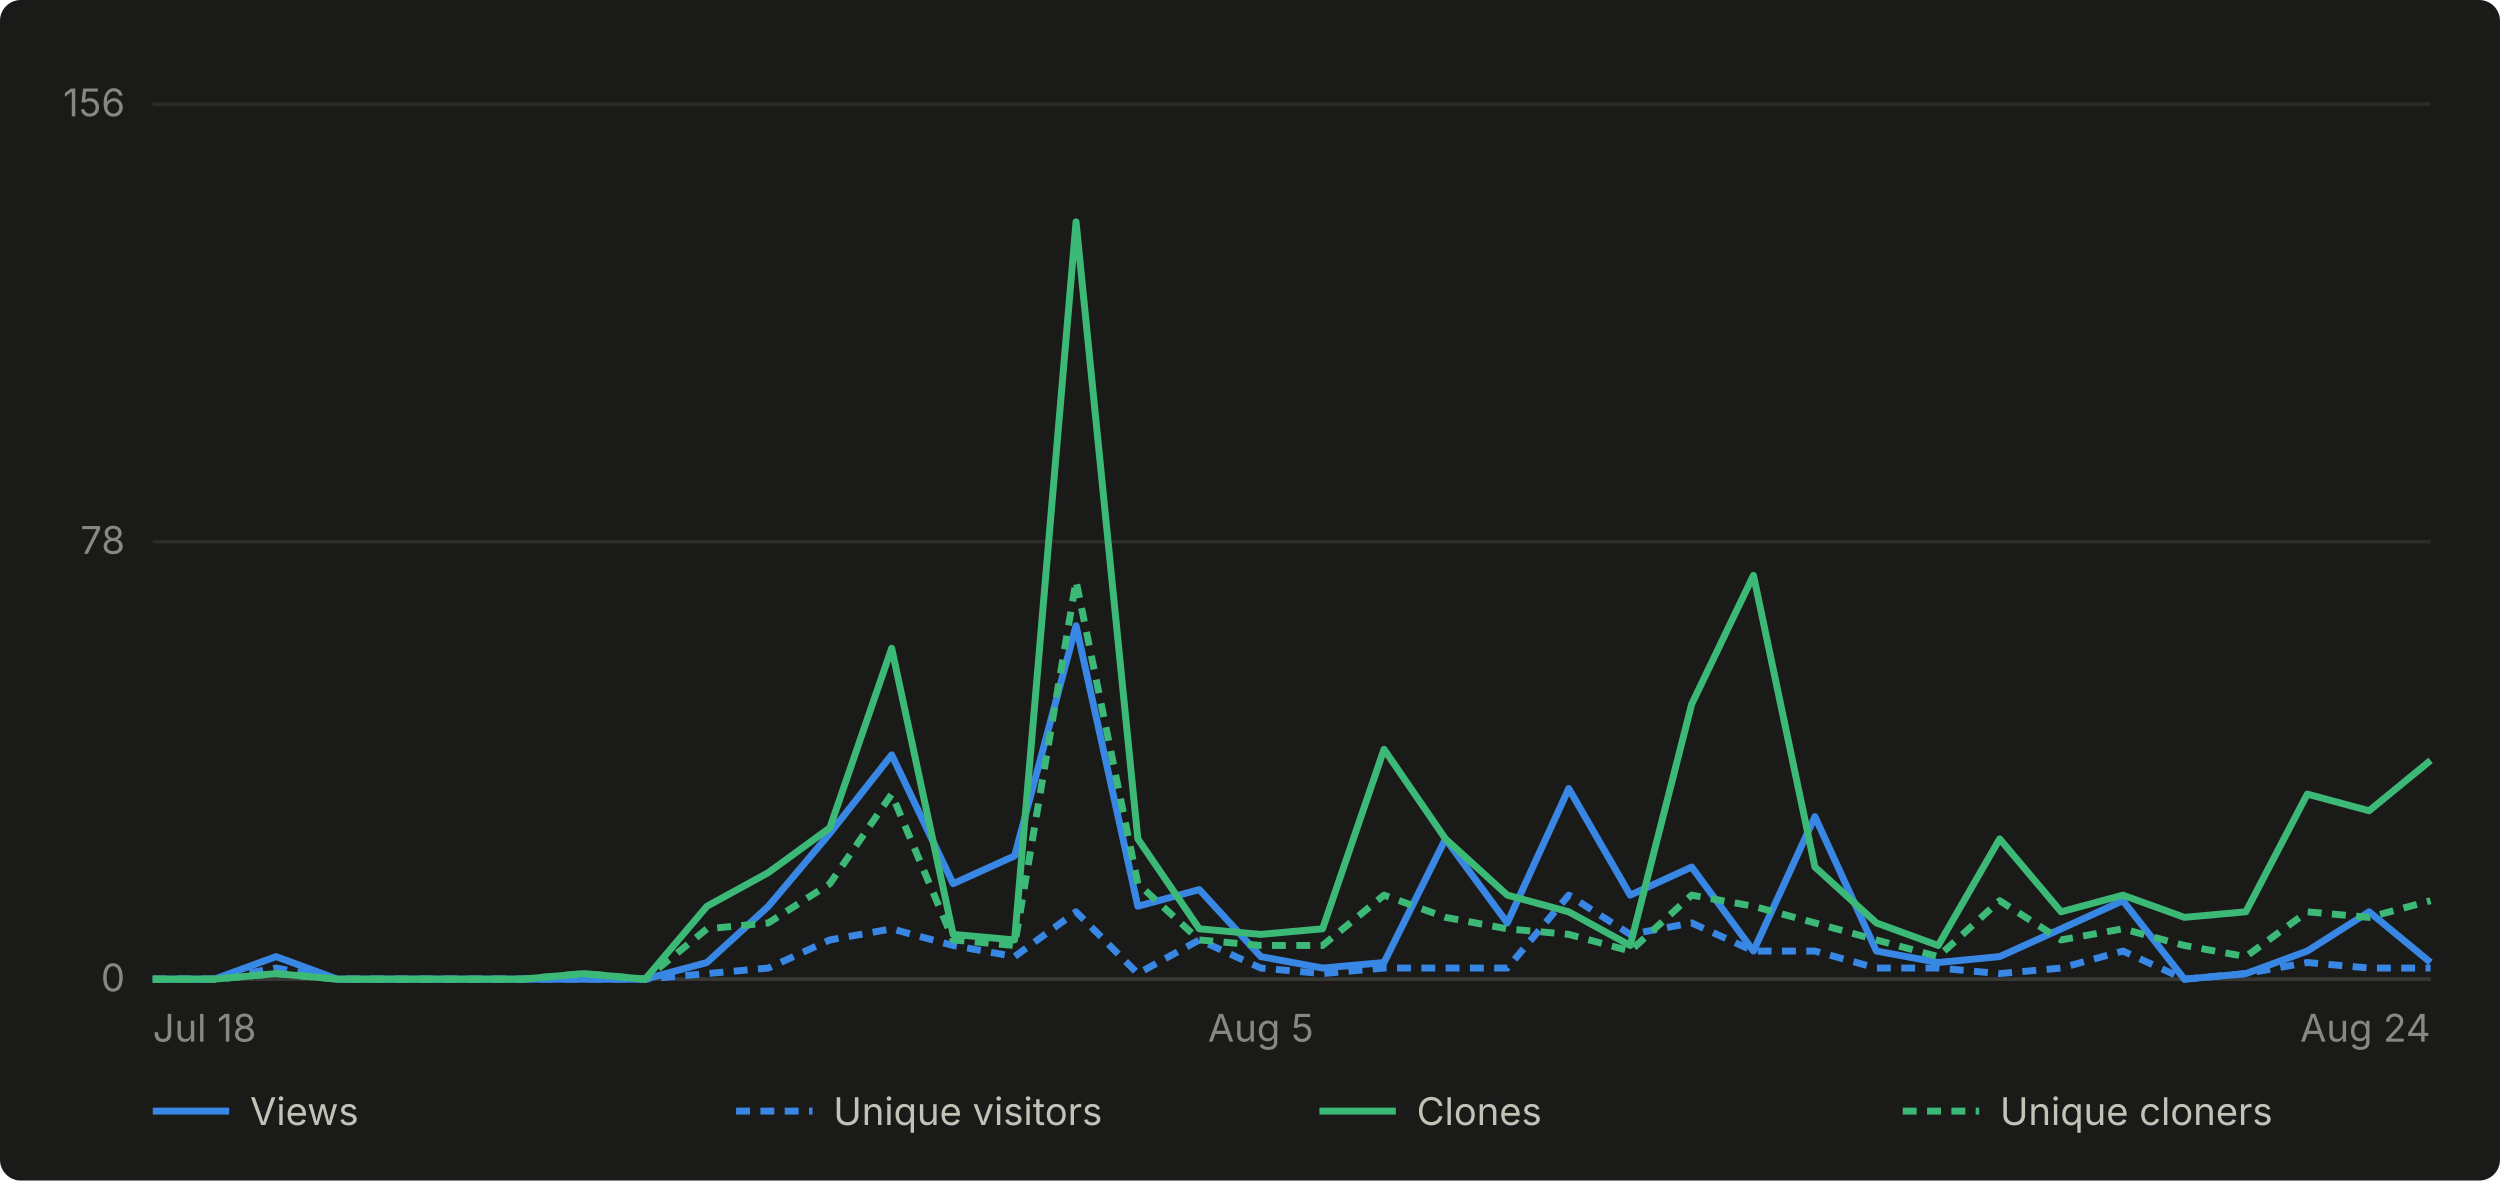
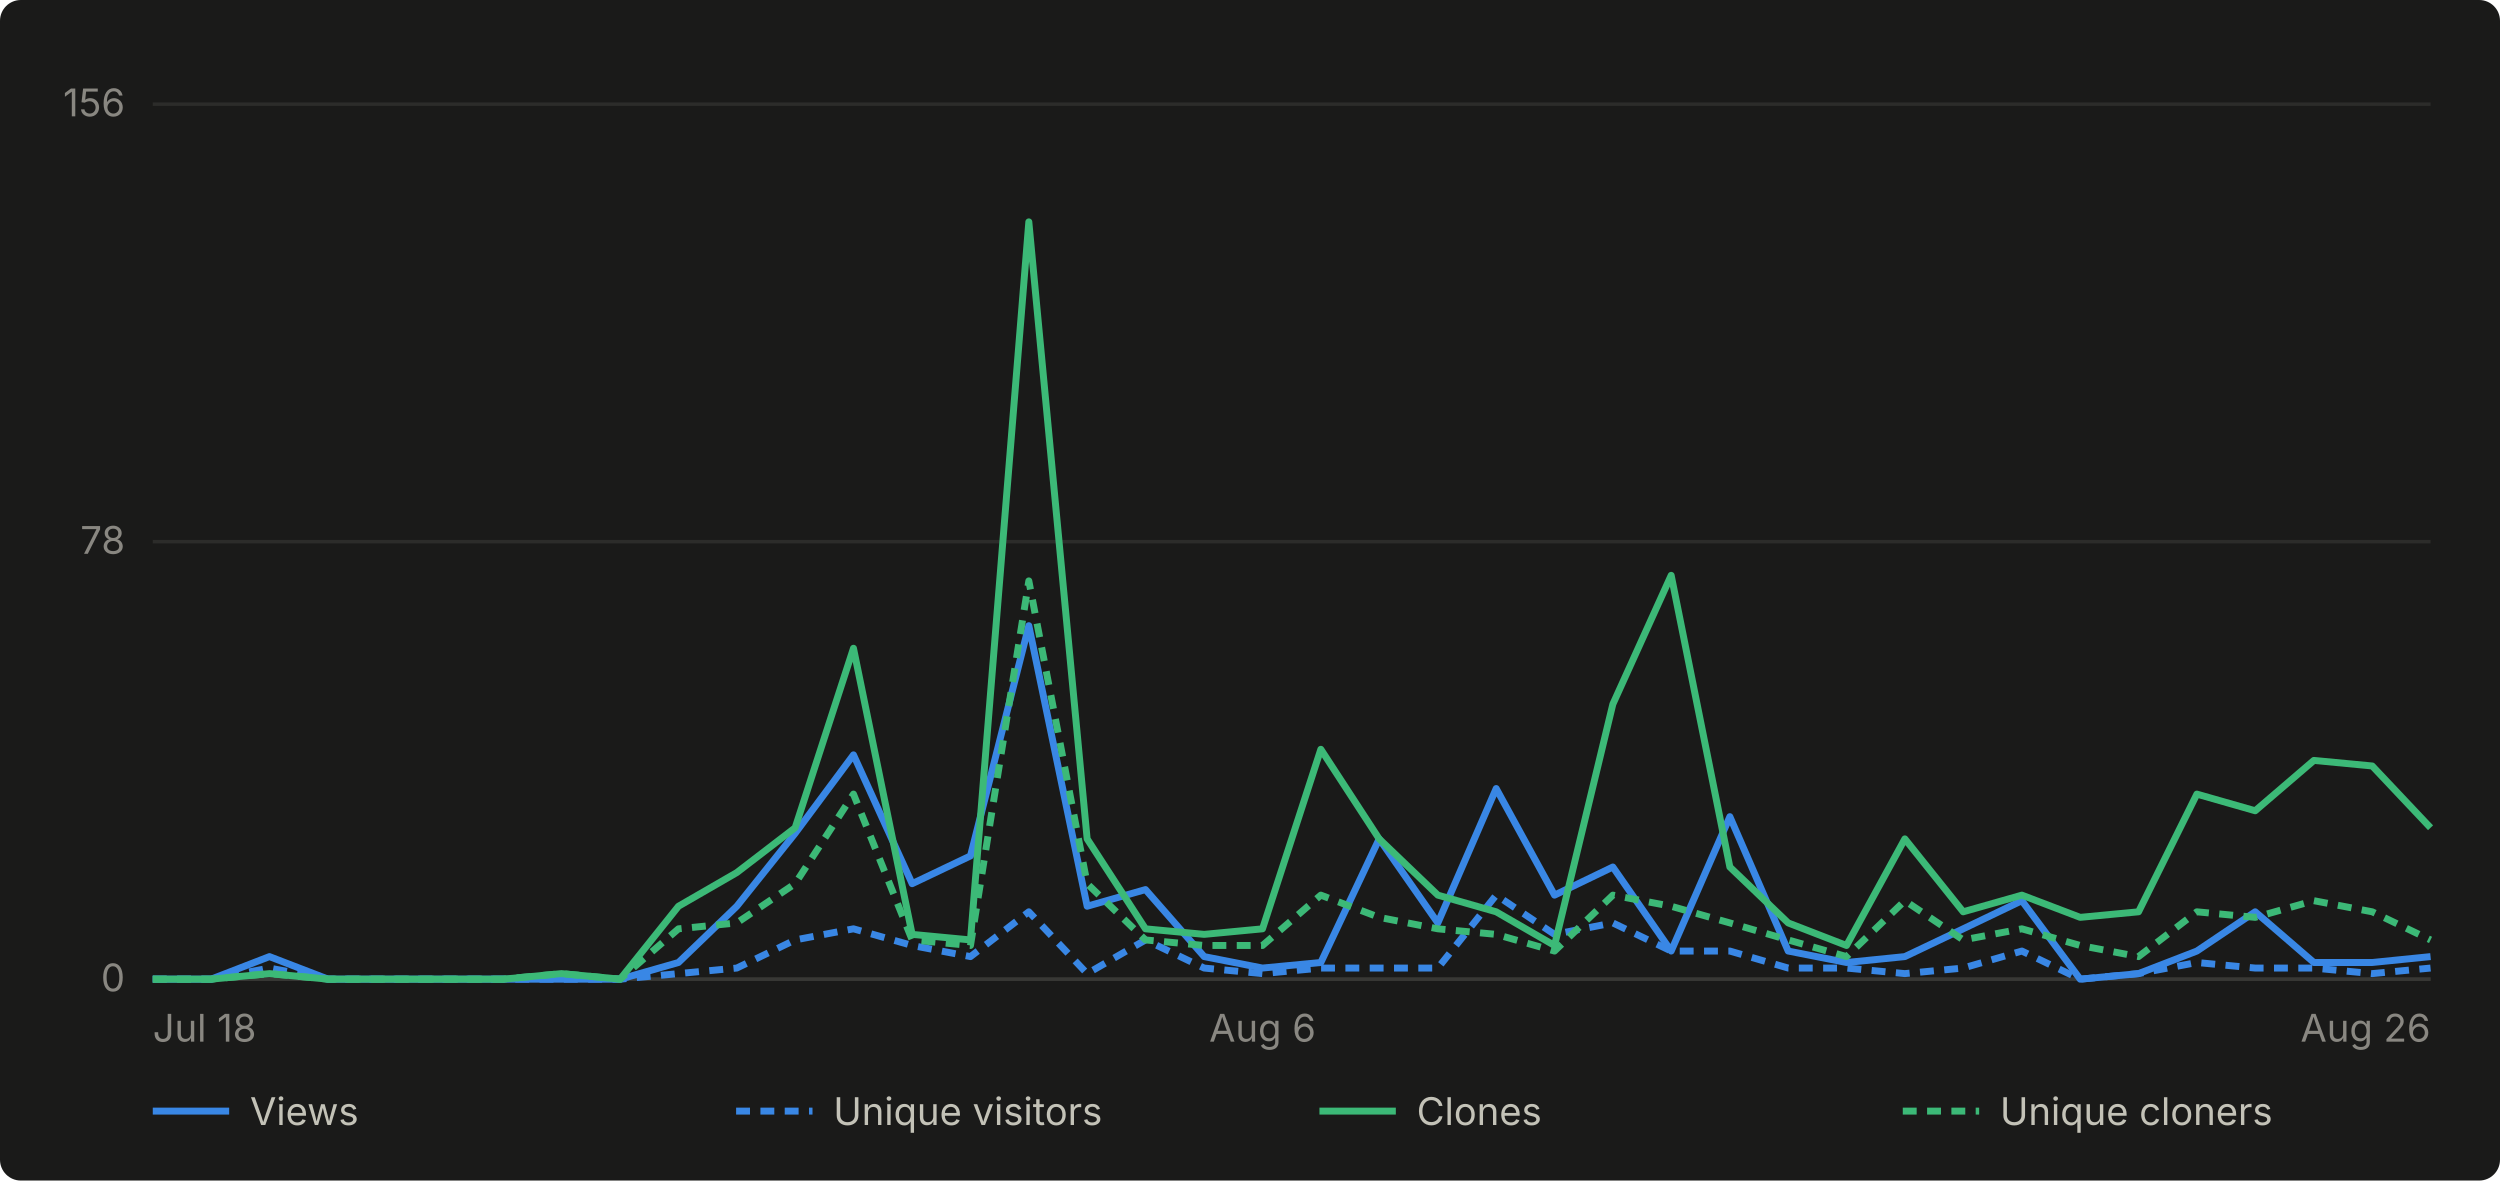
- <svg xmlns="http://www.w3.org/2000/svg" viewBox="0 0 720 340" width="720" height="340" role="img" aria-label="Daily GitHub traffic for abhiunix/AgentHarbor, Jul 18 to Aug 24">
+ <svg xmlns="http://www.w3.org/2000/svg" viewBox="0 0 720 340" width="720" height="340" role="img" aria-label="Daily GitHub traffic for abhiunix/AgentHarbor, Jul 18 to Aug 26">
  <rect width="720" height="340" fill="#1a1a19" rx="6" />
  <g font-family="system-ui, -apple-system, 'Segoe UI', sans-serif">
    <line x1="44" y1="282.0" x2="700" y2="282.0" stroke="#2c2c2a" stroke-width="1" />
    <text x="36" y="285.5" text-anchor="end" fill="#898781" font-size="11">0</text>
    <line x1="44" y1="156.0" x2="700" y2="156.0" stroke="#2c2c2a" stroke-width="1" />
    <text x="36" y="159.5" text-anchor="end" fill="#898781" font-size="11">78</text>
    <line x1="44" y1="30.0" x2="700" y2="30.0" stroke="#2c2c2a" stroke-width="1" />
    <text x="36" y="33.5" text-anchor="end" fill="#898781" font-size="11">156</text>
    <line x1="44" y1="282" x2="700" y2="282" stroke="#383835" stroke-width="1" />
    <text x="44.0" y="300" text-anchor="start" fill="#898781" font-size="11">Jul 18</text>
-     <text x="363.1" y="300" text-anchor="middle" fill="#898781" font-size="11">Aug 5</text>
-     <text x="700.0" y="300" text-anchor="end" fill="#898781" font-size="11">Aug 24</text>
-     <path d="M 44.0 282.0 L 61.7 282.0 L 79.5 275.5 L 97.2 282.0 L 114.9 282.0 L 132.6 282.0 L 150.4 282.0 L 168.1 282.0 L 185.8 282.0 L 203.6 277.2 L 221.3 261.0 L 239.0 240.0 L 256.8 217.4 L 274.5 254.5 L 292.2 246.5 L 309.9 180.2 L 327.7 261.0 L 345.4 256.2 L 363.1 275.5 L 380.9 278.8 L 398.6 277.2 L 416.3 241.6 L 434.1 265.8 L 451.8 227.1 L 469.5 257.8 L 487.2 249.7 L 505.0 273.9 L 522.7 235.2 L 540.4 273.9 L 558.2 277.2 L 575.9 275.5 L 593.6 267.5 L 611.4 259.4 L 629.1 282.0 L 646.8 280.4 L 664.5 273.9 L 682.3 262.6 L 700.0 277.2" fill="none" stroke="#3987e5" stroke-width="2" stroke-linejoin="round" />
-     <path d="M 44.0 282.0 L 61.7 282.0 L 79.5 278.8 L 97.2 282.0 L 114.9 282.0 L 132.6 282.0 L 150.4 282.0 L 168.1 282.0 L 185.8 282.0 L 203.6 280.4 L 221.3 278.8 L 239.0 270.7 L 256.8 267.5 L 274.5 272.3 L 292.2 275.5 L 309.9 262.6 L 327.7 280.4 L 345.4 270.7 L 363.1 278.8 L 380.9 280.4 L 398.6 278.8 L 416.3 278.8 L 434.1 278.8 L 451.8 257.8 L 469.5 269.1 L 487.2 265.8 L 505.0 273.9 L 522.7 273.9 L 540.4 278.8 L 558.2 278.8 L 575.9 280.4 L 593.6 278.8 L 611.4 273.9 L 629.1 282.0 L 646.8 280.4 L 664.5 277.2 L 682.3 278.8 L 700.0 278.8" fill="none" stroke="#3987e5" stroke-width="2" stroke-linejoin="round" stroke-dasharray="4 3" />
-     <path d="M 44.0 282.0 L 61.7 282.0 L 79.5 280.4 L 97.2 282.0 L 114.9 282.0 L 132.6 282.0 L 150.4 282.0 L 168.1 280.4 L 185.8 282.0 L 203.6 261.0 L 221.3 251.3 L 239.0 238.4 L 256.8 186.7 L 274.5 269.1 L 292.2 270.7 L 309.9 63.9 L 327.7 241.6 L 345.4 267.5 L 363.1 269.1 L 380.9 267.5 L 398.6 215.8 L 416.3 241.6 L 434.1 257.8 L 451.8 262.6 L 469.5 272.3 L 487.2 202.8 L 505.0 165.7 L 522.7 249.7 L 540.4 265.8 L 558.2 272.3 L 575.9 241.6 L 593.6 262.6 L 611.4 257.8 L 629.1 264.2 L 646.8 262.6 L 664.5 228.7 L 682.3 233.5 L 700.0 219.0" fill="none" stroke="#3cb977" stroke-width="2" stroke-linejoin="round" />
-     <path d="M 44.0 282.0 L 61.7 282.0 L 79.5 280.4 L 97.2 282.0 L 114.9 282.0 L 132.6 282.0 L 150.4 282.0 L 168.1 280.4 L 185.8 282.0 L 203.6 267.5 L 221.3 265.8 L 239.0 254.5 L 256.8 228.7 L 274.5 270.7 L 292.2 272.3 L 309.9 167.3 L 327.7 254.5 L 345.4 270.7 L 363.1 272.3 L 380.9 272.3 L 398.6 257.8 L 416.3 264.2 L 434.1 267.5 L 451.8 269.1 L 469.5 273.9 L 487.2 257.8 L 505.0 261.0 L 522.7 265.8 L 540.4 270.7 L 558.2 275.5 L 575.9 259.4 L 593.6 270.7 L 611.4 267.5 L 629.1 272.3 L 646.8 275.5 L 664.5 262.6 L 682.3 264.2 L 700.0 259.4" fill="none" stroke="#3cb977" stroke-width="2" stroke-linejoin="round" stroke-dasharray="4 3" />
+     <text x="363.6" y="300" text-anchor="middle" fill="#898781" font-size="11">Aug 6</text>
+     <text x="700.0" y="300" text-anchor="end" fill="#898781" font-size="11">Aug 26</text>
+     <path d="M 44.0 282.0 L 60.8 282.0 L 77.6 275.5 L 94.5 282.0 L 111.3 282.0 L 128.1 282.0 L 144.9 282.0 L 161.7 282.0 L 178.6 282.0 L 195.4 277.2 L 212.2 261.0 L 229.0 240.0 L 245.8 217.4 L 262.7 254.5 L 279.5 246.5 L 296.3 180.2 L 313.1 261.0 L 329.9 256.2 L 346.8 275.5 L 363.6 278.8 L 380.4 277.2 L 397.2 241.6 L 414.1 265.8 L 430.9 227.1 L 447.7 257.8 L 464.5 249.7 L 481.3 273.9 L 498.2 235.2 L 515.0 273.9 L 531.8 277.2 L 548.6 275.5 L 565.4 267.5 L 582.3 259.4 L 599.1 282.0 L 615.9 280.4 L 632.7 273.9 L 649.5 262.6 L 666.4 277.2 L 683.2 277.2 L 700.0 275.5" fill="none" stroke="#3987e5" stroke-width="2" stroke-linejoin="round" />
+     <path d="M 44.0 282.0 L 60.8 282.0 L 77.6 278.8 L 94.5 282.0 L 111.3 282.0 L 128.1 282.0 L 144.9 282.0 L 161.7 282.0 L 178.6 282.0 L 195.4 280.4 L 212.2 278.8 L 229.0 270.7 L 245.8 267.5 L 262.7 272.3 L 279.5 275.5 L 296.3 262.6 L 313.1 280.4 L 329.9 270.7 L 346.8 278.8 L 363.6 280.4 L 380.4 278.8 L 397.2 278.8 L 414.1 278.8 L 430.9 257.8 L 447.7 269.1 L 464.5 265.8 L 481.3 273.9 L 498.2 273.9 L 515.0 278.8 L 531.8 278.8 L 548.6 280.4 L 565.4 278.8 L 582.3 273.9 L 599.1 282.0 L 615.9 280.4 L 632.7 277.2 L 649.5 278.8 L 666.4 278.8 L 683.2 280.4 L 700.0 278.8" fill="none" stroke="#3987e5" stroke-width="2" stroke-linejoin="round" stroke-dasharray="4 3" />
+     <path d="M 44.0 282.0 L 60.8 282.0 L 77.6 280.4 L 94.5 282.0 L 111.3 282.0 L 128.1 282.0 L 144.9 282.0 L 161.7 280.4 L 178.6 282.0 L 195.4 261.0 L 212.2 251.3 L 229.0 238.4 L 245.8 186.7 L 262.7 269.1 L 279.5 270.7 L 296.3 63.9 L 313.1 241.6 L 329.9 267.5 L 346.8 269.1 L 363.6 267.5 L 380.4 215.8 L 397.2 241.6 L 414.1 257.8 L 430.9 262.6 L 447.7 272.3 L 464.5 202.8 L 481.3 165.7 L 498.2 249.7 L 515.0 265.8 L 531.8 272.3 L 548.6 241.6 L 565.4 262.6 L 582.3 257.8 L 599.1 264.2 L 615.9 262.6 L 632.7 228.7 L 649.5 233.5 L 666.4 219.0 L 683.2 220.6 L 700.0 238.4" fill="none" stroke="#3cb977" stroke-width="2" stroke-linejoin="round" />
+     <path d="M 44.0 282.0 L 60.8 282.0 L 77.6 280.4 L 94.5 282.0 L 111.3 282.0 L 128.1 282.0 L 144.9 282.0 L 161.7 280.4 L 178.6 282.0 L 195.4 267.5 L 212.2 265.8 L 229.0 254.5 L 245.8 228.7 L 262.7 270.7 L 279.5 272.3 L 296.3 167.3 L 313.1 254.5 L 329.9 270.7 L 346.8 272.3 L 363.6 272.3 L 380.4 257.8 L 397.2 264.2 L 414.1 267.5 L 430.9 269.1 L 447.7 273.9 L 464.5 257.8 L 481.3 261.0 L 498.2 265.8 L 515.0 270.7 L 531.8 275.5 L 548.6 259.4 L 565.4 270.7 L 582.3 267.5 L 599.1 272.3 L 615.9 275.5 L 632.7 262.6 L 649.5 264.2 L 666.4 259.4 L 683.2 262.6 L 700.0 270.7" fill="none" stroke="#3cb977" stroke-width="2" stroke-linejoin="round" stroke-dasharray="4 3" />
    <line x1="44" y1="320" x2="66" y2="320" stroke="#3987e5" stroke-width="2" />
    <text x="72" y="324" fill="#c3c2b7" font-size="11">Views</text>
    <line x1="212" y1="320" x2="234" y2="320" stroke="#3987e5" stroke-width="2" stroke-dasharray="4 3" />
    <text x="240" y="324" fill="#c3c2b7" font-size="11">Unique visitors</text>
    <line x1="380" y1="320" x2="402" y2="320" stroke="#3cb977" stroke-width="2" />
    <text x="408" y="324" fill="#c3c2b7" font-size="11">Clones</text>
    <line x1="548" y1="320" x2="570" y2="320" stroke="#3cb977" stroke-width="2" stroke-dasharray="4 3" />
    <text x="576" y="324" fill="#c3c2b7" font-size="11">Unique cloners</text>
  </g>
</svg>
